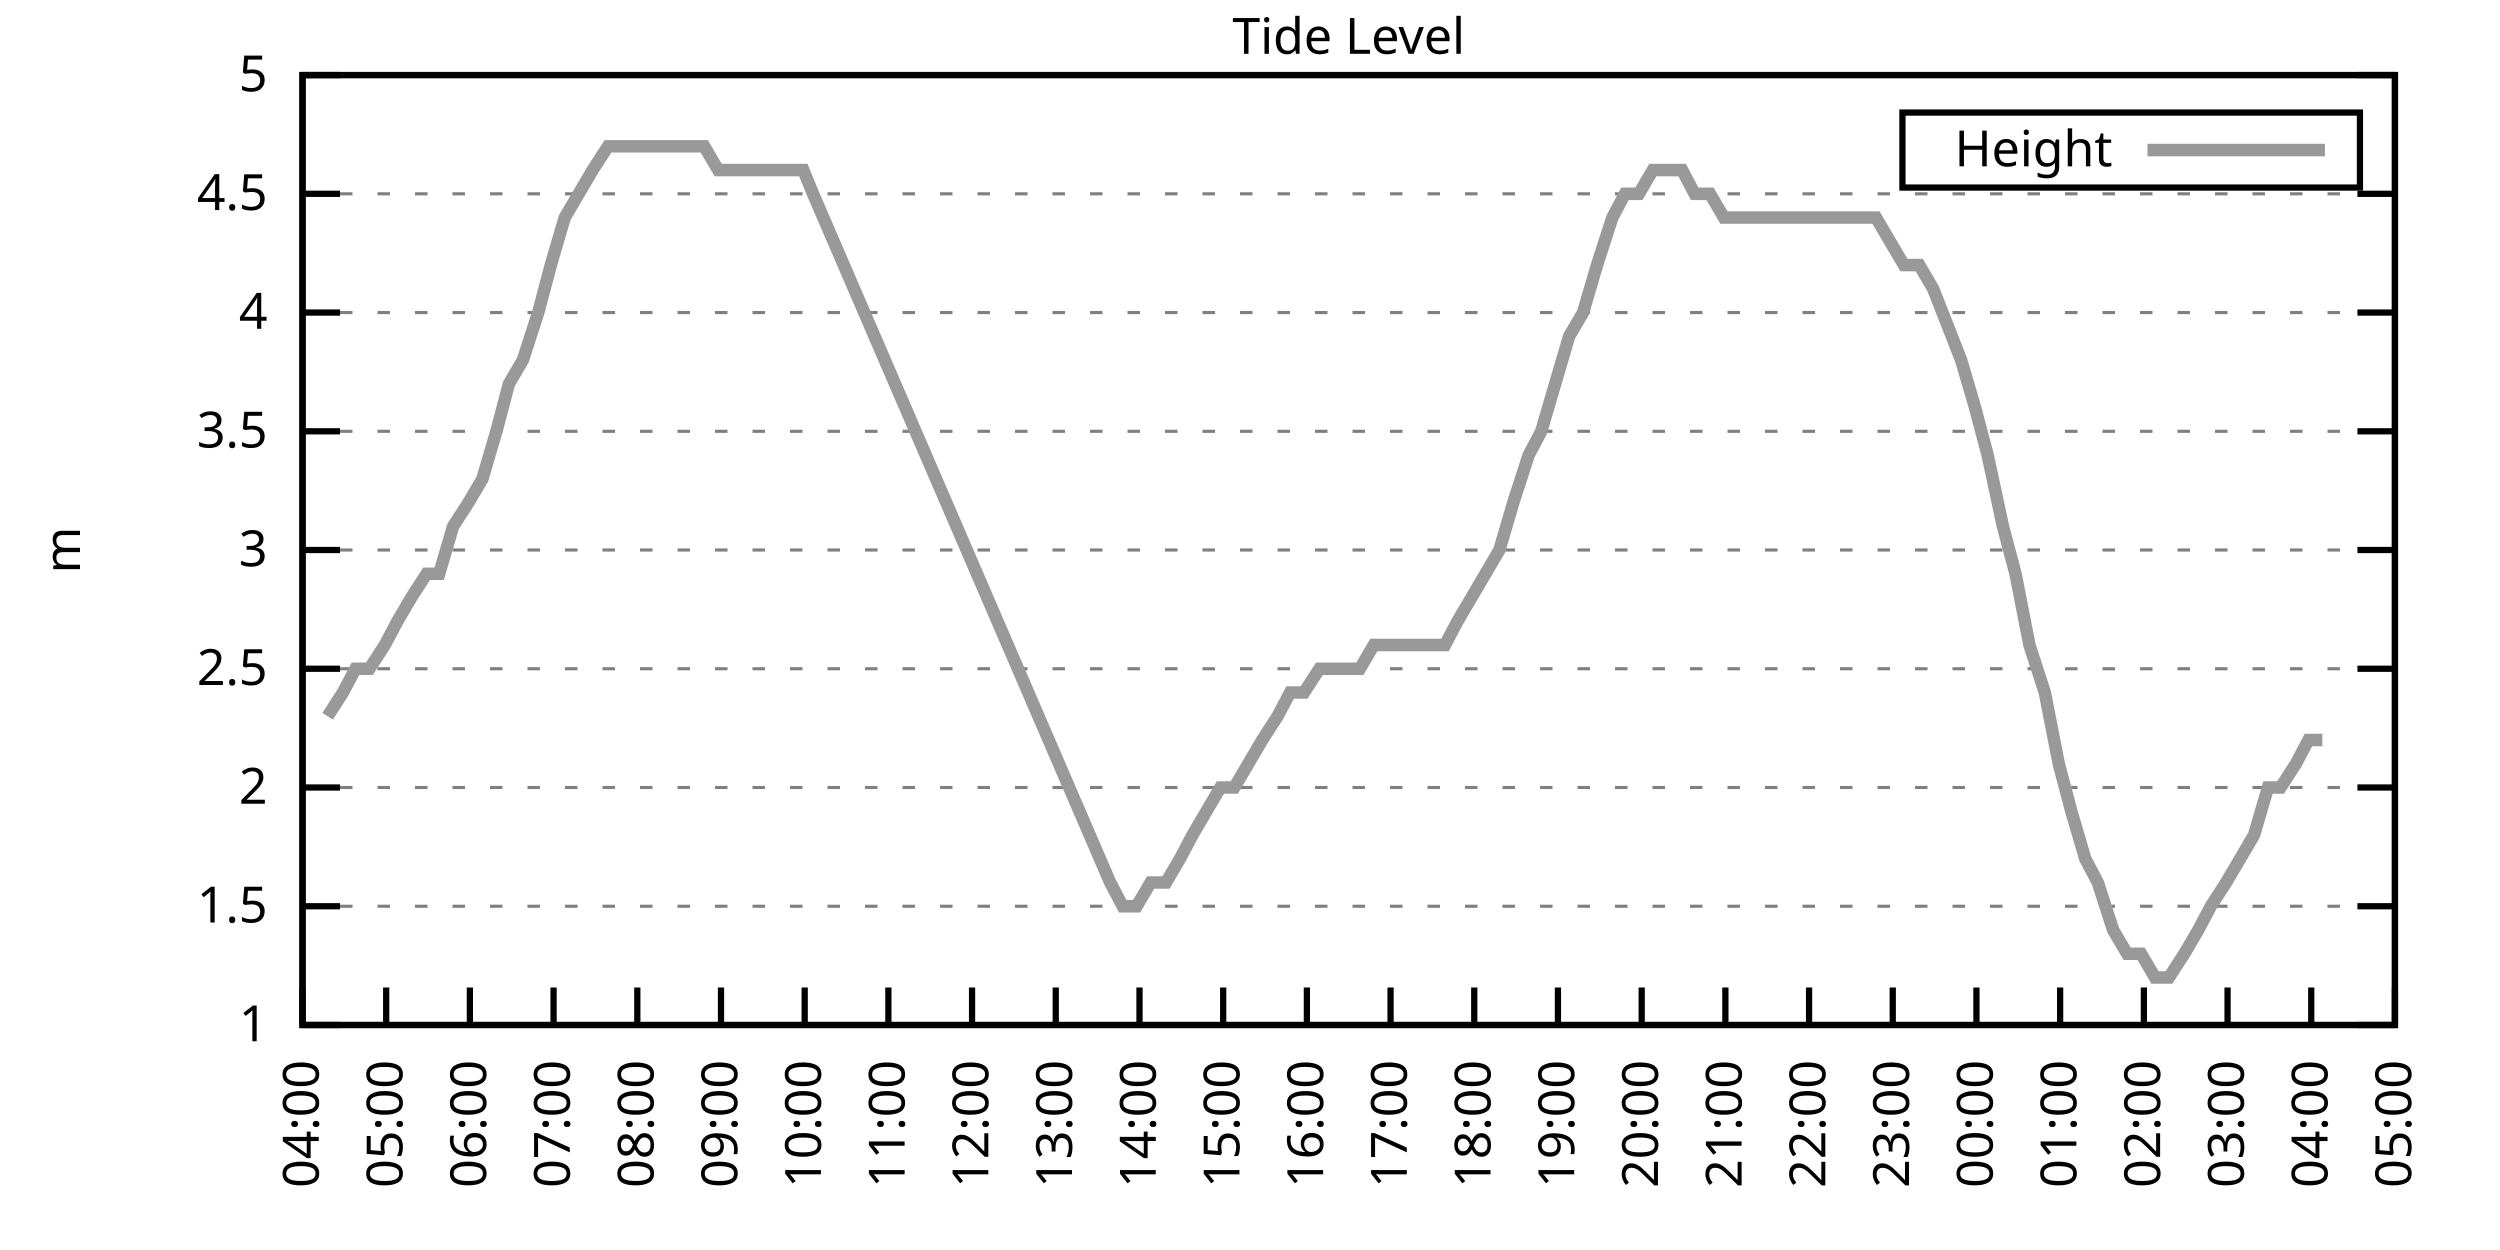
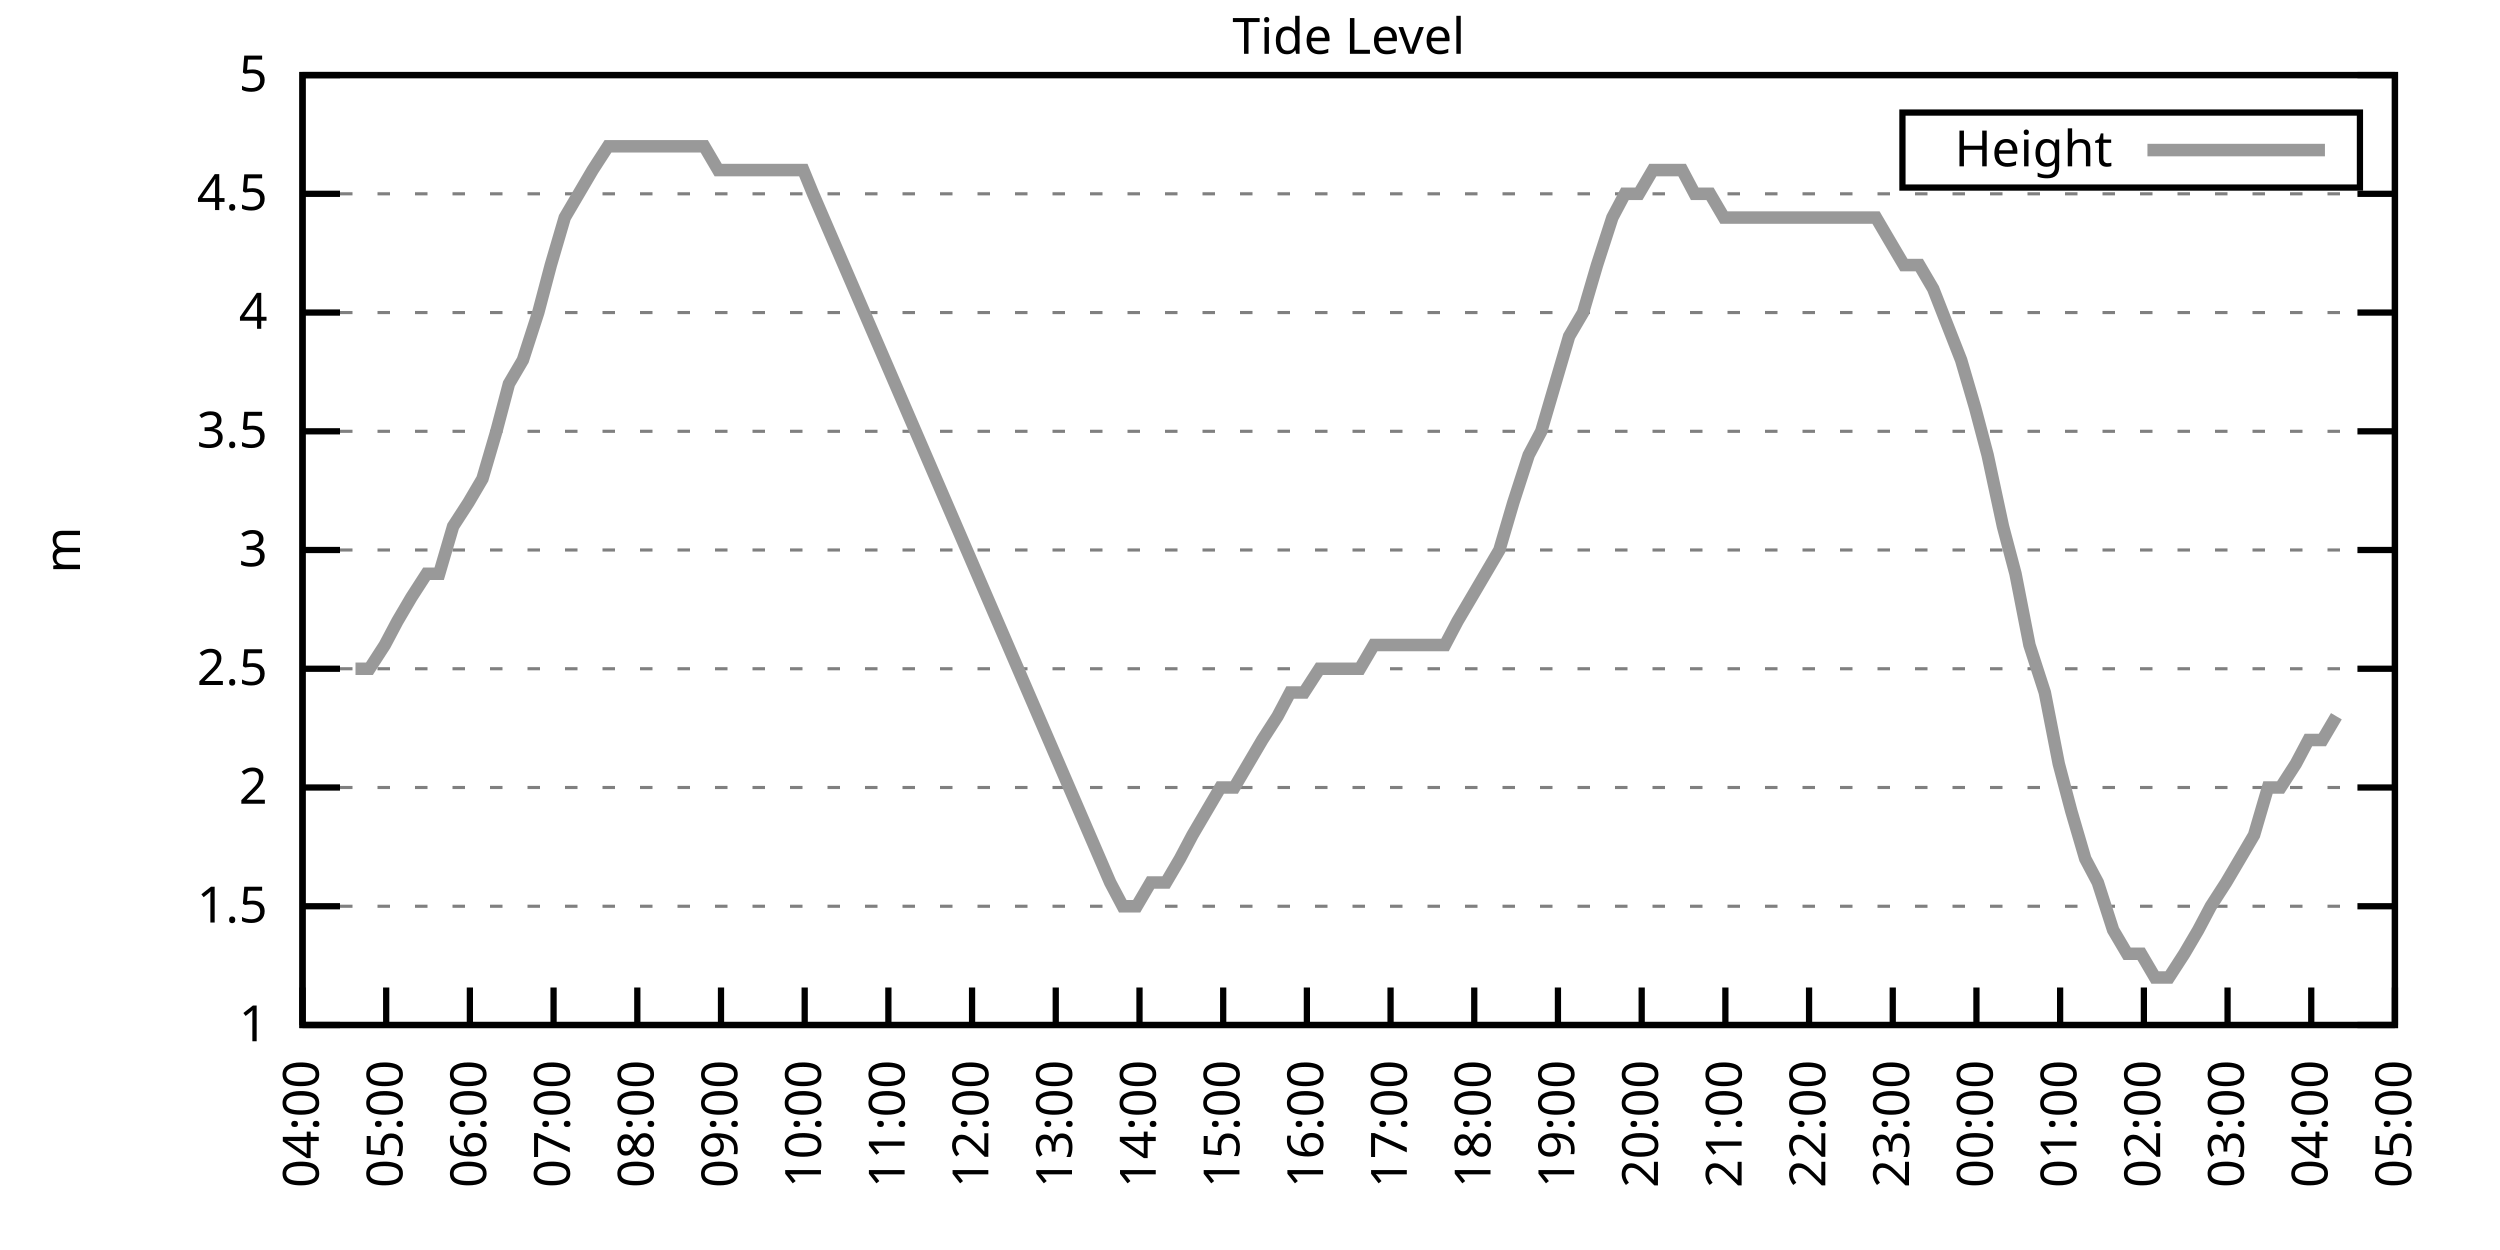
<svg xmlns="http://www.w3.org/2000/svg" xmlns:xlink="http://www.w3.org/1999/xlink" width="400" height="200" viewBox="0 0 400 200">
  <g id="gnuplot_canvas">
    <rect x="0" y="0" width="400" height="200" fill="none" />
    <defs>
      <circle id="gpDot" r="0.5" stroke-width="0.5" stroke="currentColor" />
      <path id="gpPt0" stroke-width="0.333" stroke="currentColor" d="M-1,0 h2 M0,-1 v2" />
      <path id="gpPt1" stroke-width="0.333" stroke="currentColor" d="M-1,-1 L1,1 M1,-1 L-1,1" />
      <path id="gpPt2" stroke-width="0.333" stroke="currentColor" d="M-1,0 L1,0 M0,-1 L0,1 M-1,-1 L1,1 M-1,1 L1,-1" />
      <rect id="gpPt3" stroke-width="0.333" stroke="currentColor" x="-1" y="-1" width="2" height="2" />
      <rect id="gpPt4" stroke-width="0.333" stroke="currentColor" fill="currentColor" x="-1" y="-1" width="2" height="2" />
      <circle id="gpPt5" stroke-width="0.333" stroke="currentColor" cx="0" cy="0" r="1" />
      <use xlink:href="#gpPt5" id="gpPt6" fill="currentColor" stroke="none" />
      <path id="gpPt7" stroke-width="0.333" stroke="currentColor" d="M0,-1.33 L-1.33,0.67 L1.33,0.67 z" />
      <use xlink:href="#gpPt7" id="gpPt8" fill="currentColor" stroke="none" />
      <use xlink:href="#gpPt7" id="gpPt9" stroke="currentColor" transform="rotate(180)" />
      <use xlink:href="#gpPt9" id="gpPt10" fill="currentColor" stroke="none" />
      <use xlink:href="#gpPt3" id="gpPt11" stroke="currentColor" transform="rotate(45)" />
      <use xlink:href="#gpPt11" id="gpPt12" fill="currentColor" stroke="none" />
      <path id="gpPt13" stroke-width="0.333" stroke="currentColor" d="M0,1.330 L1.265,0.411 L0.782,-1.067 L-0.782,-1.076 L-1.265,0.411 z" />
      <use xlink:href="#gpPt13" id="gpPt14" fill="currentColor" stroke="none" />
      <filter id="textbox" filterUnits="objectBoundingBox" x="0" y="0" height="1" width="1">
        <feFlood flood-color="white" flood-opacity="1" result="bgnd" />
        <feComposite in="SourceGraphic" in2="bgnd" operator="atop" />
      </filter>
      <filter id="greybox" filterUnits="objectBoundingBox" x="0" y="0" height="1" width="1">
        <feFlood flood-color="lightgrey" flood-opacity="1" result="grey" />
        <feComposite in="SourceGraphic" in2="grey" operator="atop" />
      </filter>
    </defs>
    <g fill="none" color="white" stroke="currentColor" stroke-width="1.00" stroke-linecap="butt" stroke-linejoin="miter">
</g>
    <g fill="none" color="black" stroke="currentColor" stroke-width="1.00" stroke-linecap="butt" stroke-linejoin="miter">
      <g stroke="none" shape-rendering="crispEdges">
        <polygon fill="rgb(255, 255, 255)" points="48.40,164.00 383.18,164.00 383.18,12.02 48.40,12.02 " />
      </g>
    </g>
    <g fill="none" color="black" stroke="currentColor" stroke-width="1.00" stroke-linecap="butt" stroke-linejoin="miter">
</g>
    <g fill="none" color="black" stroke="black" stroke-width="0.50" stroke-linecap="butt" stroke-linejoin="miter">
</g>
    <g fill="none" color="gray" stroke="currentColor" stroke-width="0.50" stroke-linecap="butt" stroke-linejoin="miter">
      <path stroke="gray" stroke-dasharray="2,4" class="gridline" d="M48.40,164.00 L383.19,164.00  " />
    </g>
    <g fill="none" color="gray" stroke="gray" stroke-width="1.00" stroke-linecap="butt" stroke-linejoin="miter">
</g>
    <g fill="none" color="black" stroke="currentColor" stroke-width="1.00" stroke-linecap="butt" stroke-linejoin="miter">
      <path stroke="black" d="M48.40,164.00 L54.40,164.00 M383.19,164.00 L377.19,164.00  " />
      <g transform="translate(42.80,166.60)" stroke="none" fill="black" font-family="Sans" font-size="8.00" text-anchor="end">
        <text>
          <tspan font-family="Sans"> 1</tspan>
        </text>
      </g>
    </g>
    <g fill="none" color="black" stroke="currentColor" stroke-width="1.00" stroke-linecap="butt" stroke-linejoin="miter">
</g>
    <g fill="none" color="black" stroke="black" stroke-width="0.50" stroke-linecap="butt" stroke-linejoin="miter">
</g>
    <g fill="none" color="gray" stroke="currentColor" stroke-width="0.50" stroke-linecap="butt" stroke-linejoin="miter">
      <path stroke="gray" stroke-dasharray="2,4" class="gridline" d="M48.40,145.00 L383.19,145.00  " />
    </g>
    <g fill="none" color="gray" stroke="gray" stroke-width="1.00" stroke-linecap="butt" stroke-linejoin="miter">
</g>
    <g fill="none" color="black" stroke="currentColor" stroke-width="1.00" stroke-linecap="butt" stroke-linejoin="miter">
      <path stroke="black" d="M48.40,145.00 L54.40,145.00 M383.19,145.00 L377.19,145.00  " />
      <g transform="translate(42.80,147.60)" stroke="none" fill="black" font-family="Sans" font-size="8.00" text-anchor="end">
        <text>
          <tspan font-family="Sans"> 1.5</tspan>
        </text>
      </g>
    </g>
    <g fill="none" color="black" stroke="currentColor" stroke-width="1.00" stroke-linecap="butt" stroke-linejoin="miter">
</g>
    <g fill="none" color="black" stroke="black" stroke-width="0.50" stroke-linecap="butt" stroke-linejoin="miter">
</g>
    <g fill="none" color="gray" stroke="currentColor" stroke-width="0.50" stroke-linecap="butt" stroke-linejoin="miter">
      <path stroke="gray" stroke-dasharray="2,4" class="gridline" d="M48.40,126.00 L383.19,126.00  " />
    </g>
    <g fill="none" color="gray" stroke="gray" stroke-width="1.00" stroke-linecap="butt" stroke-linejoin="miter">
</g>
    <g fill="none" color="black" stroke="currentColor" stroke-width="1.00" stroke-linecap="butt" stroke-linejoin="miter">
      <path stroke="black" d="M48.40,126.00 L54.40,126.00 M383.19,126.00 L377.19,126.00  " />
      <g transform="translate(42.80,128.60)" stroke="none" fill="black" font-family="Sans" font-size="8.00" text-anchor="end">
        <text>
          <tspan font-family="Sans"> 2</tspan>
        </text>
      </g>
    </g>
    <g fill="none" color="black" stroke="currentColor" stroke-width="1.00" stroke-linecap="butt" stroke-linejoin="miter">
</g>
    <g fill="none" color="black" stroke="black" stroke-width="0.50" stroke-linecap="butt" stroke-linejoin="miter">
</g>
    <g fill="none" color="gray" stroke="currentColor" stroke-width="0.50" stroke-linecap="butt" stroke-linejoin="miter">
      <path stroke="gray" stroke-dasharray="2,4" class="gridline" d="M48.40,107.00 L383.19,107.00  " />
    </g>
    <g fill="none" color="gray" stroke="gray" stroke-width="1.00" stroke-linecap="butt" stroke-linejoin="miter">
</g>
    <g fill="none" color="black" stroke="currentColor" stroke-width="1.00" stroke-linecap="butt" stroke-linejoin="miter">
      <path stroke="black" d="M48.40,107.00 L54.40,107.00 M383.19,107.00 L377.19,107.00  " />
      <g transform="translate(42.80,109.60)" stroke="none" fill="black" font-family="Sans" font-size="8.00" text-anchor="end">
        <text>
          <tspan font-family="Sans"> 2.5</tspan>
        </text>
      </g>
    </g>
    <g fill="none" color="black" stroke="currentColor" stroke-width="1.00" stroke-linecap="butt" stroke-linejoin="miter">
</g>
    <g fill="none" color="black" stroke="black" stroke-width="0.50" stroke-linecap="butt" stroke-linejoin="miter">
</g>
    <g fill="none" color="gray" stroke="currentColor" stroke-width="0.50" stroke-linecap="butt" stroke-linejoin="miter">
      <path stroke="gray" stroke-dasharray="2,4" class="gridline" d="M48.40,88.00 L383.19,88.00  " />
    </g>
    <g fill="none" color="gray" stroke="gray" stroke-width="1.00" stroke-linecap="butt" stroke-linejoin="miter">
</g>
    <g fill="none" color="black" stroke="currentColor" stroke-width="1.00" stroke-linecap="butt" stroke-linejoin="miter">
      <path stroke="black" d="M48.40,88.00 L54.40,88.00 M383.19,88.00 L377.19,88.00  " />
      <g transform="translate(42.80,90.60)" stroke="none" fill="black" font-family="Sans" font-size="8.00" text-anchor="end">
        <text>
          <tspan font-family="Sans"> 3</tspan>
        </text>
      </g>
    </g>
    <g fill="none" color="black" stroke="currentColor" stroke-width="1.00" stroke-linecap="butt" stroke-linejoin="miter">
</g>
    <g fill="none" color="black" stroke="black" stroke-width="0.50" stroke-linecap="butt" stroke-linejoin="miter">
</g>
    <g fill="none" color="gray" stroke="currentColor" stroke-width="0.50" stroke-linecap="butt" stroke-linejoin="miter">
      <path stroke="gray" stroke-dasharray="2,4" class="gridline" d="M48.40,69.01 L383.19,69.01  " />
    </g>
    <g fill="none" color="gray" stroke="gray" stroke-width="1.00" stroke-linecap="butt" stroke-linejoin="miter">
</g>
    <g fill="none" color="black" stroke="currentColor" stroke-width="1.00" stroke-linecap="butt" stroke-linejoin="miter">
      <path stroke="black" d="M48.40,69.01 L54.40,69.01 M383.19,69.01 L377.19,69.01  " />
      <g transform="translate(42.80,71.61)" stroke="none" fill="black" font-family="Sans" font-size="8.00" text-anchor="end">
        <text>
          <tspan font-family="Sans"> 3.5</tspan>
        </text>
      </g>
    </g>
    <g fill="none" color="black" stroke="currentColor" stroke-width="1.00" stroke-linecap="butt" stroke-linejoin="miter">
</g>
    <g fill="none" color="black" stroke="black" stroke-width="0.50" stroke-linecap="butt" stroke-linejoin="miter">
</g>
    <g fill="none" color="gray" stroke="currentColor" stroke-width="0.50" stroke-linecap="butt" stroke-linejoin="miter">
      <path stroke="gray" stroke-dasharray="2,4" class="gridline" d="M48.40,50.01 L383.19,50.01  " />
    </g>
    <g fill="none" color="gray" stroke="gray" stroke-width="1.00" stroke-linecap="butt" stroke-linejoin="miter">
</g>
    <g fill="none" color="black" stroke="currentColor" stroke-width="1.00" stroke-linecap="butt" stroke-linejoin="miter">
      <path stroke="black" d="M48.40,50.01 L54.40,50.01 M383.19,50.01 L377.19,50.01  " />
      <g transform="translate(42.80,52.61)" stroke="none" fill="black" font-family="Sans" font-size="8.00" text-anchor="end">
        <text>
          <tspan font-family="Sans"> 4</tspan>
        </text>
      </g>
    </g>
    <g fill="none" color="black" stroke="currentColor" stroke-width="1.00" stroke-linecap="butt" stroke-linejoin="miter">
</g>
    <g fill="none" color="black" stroke="black" stroke-width="0.50" stroke-linecap="butt" stroke-linejoin="miter">
</g>
    <g fill="none" color="gray" stroke="currentColor" stroke-width="0.50" stroke-linecap="butt" stroke-linejoin="miter">
      <path stroke="gray" stroke-dasharray="2,4" class="gridline" d="M48.40,31.01 L383.19,31.01  " />
    </g>
    <g fill="none" color="gray" stroke="gray" stroke-width="1.00" stroke-linecap="butt" stroke-linejoin="miter">
</g>
    <g fill="none" color="black" stroke="currentColor" stroke-width="1.00" stroke-linecap="butt" stroke-linejoin="miter">
      <path stroke="black" d="M48.40,31.01 L54.40,31.01 M383.19,31.01 L377.19,31.01  " />
      <g transform="translate(42.80,33.61)" stroke="none" fill="black" font-family="Sans" font-size="8.00" text-anchor="end">
        <text>
          <tspan font-family="Sans"> 4.5</tspan>
        </text>
      </g>
    </g>
    <g fill="none" color="black" stroke="currentColor" stroke-width="1.00" stroke-linecap="butt" stroke-linejoin="miter">
</g>
    <g fill="none" color="black" stroke="black" stroke-width="0.50" stroke-linecap="butt" stroke-linejoin="miter">
</g>
    <g fill="none" color="gray" stroke="currentColor" stroke-width="0.50" stroke-linecap="butt" stroke-linejoin="miter">
      <path stroke="gray" stroke-dasharray="2,4" class="gridline" d="M48.40,12.01 L383.19,12.01  " />
    </g>
    <g fill="none" color="gray" stroke="gray" stroke-width="1.00" stroke-linecap="butt" stroke-linejoin="miter">
</g>
    <g fill="none" color="black" stroke="currentColor" stroke-width="1.00" stroke-linecap="butt" stroke-linejoin="miter">
      <path stroke="black" d="M48.40,12.01 L54.40,12.01 M383.19,12.01 L377.19,12.01  " />
      <g transform="translate(42.80,14.61)" stroke="none" fill="black" font-family="Sans" font-size="8.00" text-anchor="end">
        <text>
          <tspan font-family="Sans"> 5</tspan>
        </text>
      </g>
    </g>
    <g fill="none" color="black" stroke="currentColor" stroke-width="1.00" stroke-linecap="butt" stroke-linejoin="miter">
      <path stroke="black" d="M48.40,164.00 L48.40,158.00  " />
      <g transform="translate(51.00,169.60) rotate(270.00)" stroke="none" fill="black" font-family="Sans" font-size="8.00" text-anchor="end">
        <text>
          <tspan font-family="Sans">04:00</tspan>
        </text>
      </g>
    </g>
    <g fill="none" color="black" stroke="currentColor" stroke-width="1.00" stroke-linecap="butt" stroke-linejoin="miter">
      <path stroke="black" d="M61.79,164.00 L61.79,158.00  " />
      <g transform="translate(64.39,169.60) rotate(270.00)" stroke="none" fill="black" font-family="Sans" font-size="8.00" text-anchor="end">
        <text>
          <tspan font-family="Sans">05:00</tspan>
        </text>
      </g>
    </g>
    <g fill="none" color="black" stroke="currentColor" stroke-width="1.00" stroke-linecap="butt" stroke-linejoin="miter">
      <path stroke="black" d="M75.18,164.00 L75.18,158.00  " />
      <g transform="translate(77.78,169.60) rotate(270.00)" stroke="none" fill="black" font-family="Sans" font-size="8.00" text-anchor="end">
        <text>
          <tspan font-family="Sans">06:00</tspan>
        </text>
      </g>
    </g>
    <g fill="none" color="black" stroke="currentColor" stroke-width="1.00" stroke-linecap="butt" stroke-linejoin="miter">
      <path stroke="black" d="M88.57,164.00 L88.57,158.00  " />
      <g transform="translate(91.17,169.60) rotate(270.00)" stroke="none" fill="black" font-family="Sans" font-size="8.00" text-anchor="end">
        <text>
          <tspan font-family="Sans">07:00</tspan>
        </text>
      </g>
    </g>
    <g fill="none" color="black" stroke="currentColor" stroke-width="1.00" stroke-linecap="butt" stroke-linejoin="miter">
      <path stroke="black" d="M101.97,164.00 L101.97,158.00  " />
      <g transform="translate(104.57,169.60) rotate(270.00)" stroke="none" fill="black" font-family="Sans" font-size="8.00" text-anchor="end">
        <text>
          <tspan font-family="Sans">08:00</tspan>
        </text>
      </g>
    </g>
    <g fill="none" color="black" stroke="currentColor" stroke-width="1.00" stroke-linecap="butt" stroke-linejoin="miter">
      <path stroke="black" d="M115.36,164.00 L115.36,158.00  " />
      <g transform="translate(117.96,169.60) rotate(270.00)" stroke="none" fill="black" font-family="Sans" font-size="8.00" text-anchor="end">
        <text>
          <tspan font-family="Sans">09:00</tspan>
        </text>
      </g>
    </g>
    <g fill="none" color="black" stroke="currentColor" stroke-width="1.00" stroke-linecap="butt" stroke-linejoin="miter">
      <path stroke="black" d="M128.75,164.00 L128.75,158.00  " />
      <g transform="translate(131.35,169.60) rotate(270.00)" stroke="none" fill="black" font-family="Sans" font-size="8.00" text-anchor="end">
        <text>
          <tspan font-family="Sans">10:00</tspan>
        </text>
      </g>
    </g>
    <g fill="none" color="black" stroke="currentColor" stroke-width="1.00" stroke-linecap="butt" stroke-linejoin="miter">
      <path stroke="black" d="M142.14,164.00 L142.14,158.00  " />
      <g transform="translate(144.74,169.60) rotate(270.00)" stroke="none" fill="black" font-family="Sans" font-size="8.00" text-anchor="end">
        <text>
          <tspan font-family="Sans">11:00</tspan>
        </text>
      </g>
    </g>
    <g fill="none" color="black" stroke="currentColor" stroke-width="1.00" stroke-linecap="butt" stroke-linejoin="miter">
      <path stroke="black" d="M155.53,164.00 L155.53,158.00  " />
      <g transform="translate(158.13,169.60) rotate(270.00)" stroke="none" fill="black" font-family="Sans" font-size="8.00" text-anchor="end">
        <text>
          <tspan font-family="Sans">12:00</tspan>
        </text>
      </g>
    </g>
    <g fill="none" color="black" stroke="currentColor" stroke-width="1.00" stroke-linecap="butt" stroke-linejoin="miter">
      <path stroke="black" d="M168.92,164.00 L168.92,158.00  " />
      <g transform="translate(171.52,169.60) rotate(270.00)" stroke="none" fill="black" font-family="Sans" font-size="8.00" text-anchor="end">
        <text>
          <tspan font-family="Sans">13:00</tspan>
        </text>
      </g>
    </g>
    <g fill="none" color="black" stroke="currentColor" stroke-width="1.00" stroke-linecap="butt" stroke-linejoin="miter">
      <path stroke="black" d="M182.32,164.00 L182.32,158.00  " />
      <g transform="translate(184.92,169.60) rotate(270.00)" stroke="none" fill="black" font-family="Sans" font-size="8.00" text-anchor="end">
        <text>
          <tspan font-family="Sans">14:00</tspan>
        </text>
      </g>
    </g>
    <g fill="none" color="black" stroke="currentColor" stroke-width="1.00" stroke-linecap="butt" stroke-linejoin="miter">
      <path stroke="black" d="M195.71,164.00 L195.71,158.00  " />
      <g transform="translate(198.31,169.60) rotate(270.00)" stroke="none" fill="black" font-family="Sans" font-size="8.00" text-anchor="end">
        <text>
          <tspan font-family="Sans">15:00</tspan>
        </text>
      </g>
    </g>
    <g fill="none" color="black" stroke="currentColor" stroke-width="1.00" stroke-linecap="butt" stroke-linejoin="miter">
      <path stroke="black" d="M209.10,164.00 L209.10,158.00  " />
      <g transform="translate(211.70,169.60) rotate(270.00)" stroke="none" fill="black" font-family="Sans" font-size="8.00" text-anchor="end">
        <text>
          <tspan font-family="Sans">16:00</tspan>
        </text>
      </g>
    </g>
    <g fill="none" color="black" stroke="currentColor" stroke-width="1.00" stroke-linecap="butt" stroke-linejoin="miter">
      <path stroke="black" d="M222.49,164.00 L222.49,158.00  " />
      <g transform="translate(225.09,169.60) rotate(270.00)" stroke="none" fill="black" font-family="Sans" font-size="8.00" text-anchor="end">
        <text>
          <tspan font-family="Sans">17:00</tspan>
        </text>
      </g>
    </g>
    <g fill="none" color="black" stroke="currentColor" stroke-width="1.00" stroke-linecap="butt" stroke-linejoin="miter">
      <path stroke="black" d="M235.88,164.00 L235.88,158.00  " />
      <g transform="translate(238.48,169.60) rotate(270.00)" stroke="none" fill="black" font-family="Sans" font-size="8.00" text-anchor="end">
        <text>
          <tspan font-family="Sans">18:00</tspan>
        </text>
      </g>
    </g>
    <g fill="none" color="black" stroke="currentColor" stroke-width="1.00" stroke-linecap="butt" stroke-linejoin="miter">
      <path stroke="black" d="M249.27,164.00 L249.27,158.00  " />
      <g transform="translate(251.87,169.60) rotate(270.00)" stroke="none" fill="black" font-family="Sans" font-size="8.00" text-anchor="end">
        <text>
          <tspan font-family="Sans">19:00</tspan>
        </text>
      </g>
    </g>
    <g fill="none" color="black" stroke="currentColor" stroke-width="1.00" stroke-linecap="butt" stroke-linejoin="miter">
      <path stroke="black" d="M262.67,164.00 L262.67,158.00  " />
      <g transform="translate(265.27,169.60) rotate(270.00)" stroke="none" fill="black" font-family="Sans" font-size="8.00" text-anchor="end">
        <text>
          <tspan font-family="Sans">20:00</tspan>
        </text>
      </g>
    </g>
    <g fill="none" color="black" stroke="currentColor" stroke-width="1.00" stroke-linecap="butt" stroke-linejoin="miter">
      <path stroke="black" d="M276.06,164.00 L276.06,158.00  " />
      <g transform="translate(278.66,169.60) rotate(270.00)" stroke="none" fill="black" font-family="Sans" font-size="8.00" text-anchor="end">
        <text>
          <tspan font-family="Sans">21:00</tspan>
        </text>
      </g>
    </g>
    <g fill="none" color="black" stroke="currentColor" stroke-width="1.00" stroke-linecap="butt" stroke-linejoin="miter">
      <path stroke="black" d="M289.45,164.00 L289.45,158.00  " />
      <g transform="translate(292.05,169.60) rotate(270.00)" stroke="none" fill="black" font-family="Sans" font-size="8.00" text-anchor="end">
        <text>
          <tspan font-family="Sans">22:00</tspan>
        </text>
      </g>
    </g>
    <g fill="none" color="black" stroke="currentColor" stroke-width="1.00" stroke-linecap="butt" stroke-linejoin="miter">
      <path stroke="black" d="M302.84,164.00 L302.84,158.00  " />
      <g transform="translate(305.44,169.60) rotate(270.00)" stroke="none" fill="black" font-family="Sans" font-size="8.00" text-anchor="end">
        <text>
          <tspan font-family="Sans">23:00</tspan>
        </text>
      </g>
    </g>
    <g fill="none" color="black" stroke="currentColor" stroke-width="1.00" stroke-linecap="butt" stroke-linejoin="miter">
      <path stroke="black" d="M316.23,164.00 L316.23,158.00  " />
      <g transform="translate(318.83,169.60) rotate(270.00)" stroke="none" fill="black" font-family="Sans" font-size="8.00" text-anchor="end">
        <text>
          <tspan font-family="Sans">00:00</tspan>
        </text>
      </g>
    </g>
    <g fill="none" color="black" stroke="currentColor" stroke-width="1.00" stroke-linecap="butt" stroke-linejoin="miter">
      <path stroke="black" d="M329.62,164.00 L329.62,158.00  " />
      <g transform="translate(332.22,169.60) rotate(270.00)" stroke="none" fill="black" font-family="Sans" font-size="8.00" text-anchor="end">
        <text>
          <tspan font-family="Sans">01:00</tspan>
        </text>
      </g>
    </g>
    <g fill="none" color="black" stroke="currentColor" stroke-width="1.00" stroke-linecap="butt" stroke-linejoin="miter">
      <path stroke="black" d="M343.02,164.00 L343.02,158.00  " />
      <g transform="translate(345.62,169.60) rotate(270.00)" stroke="none" fill="black" font-family="Sans" font-size="8.00" text-anchor="end">
        <text>
          <tspan font-family="Sans">02:00</tspan>
        </text>
      </g>
    </g>
    <g fill="none" color="black" stroke="currentColor" stroke-width="1.00" stroke-linecap="butt" stroke-linejoin="miter">
      <path stroke="black" d="M356.41,164.00 L356.41,158.00  " />
      <g transform="translate(359.01,169.60) rotate(270.00)" stroke="none" fill="black" font-family="Sans" font-size="8.00" text-anchor="end">
        <text>
          <tspan font-family="Sans">03:00</tspan>
        </text>
      </g>
    </g>
    <g fill="none" color="black" stroke="currentColor" stroke-width="1.00" stroke-linecap="butt" stroke-linejoin="miter">
      <path stroke="black" d="M369.80,164.00 L369.80,158.00  " />
      <g transform="translate(372.40,169.60) rotate(270.00)" stroke="none" fill="black" font-family="Sans" font-size="8.00" text-anchor="end">
        <text>
          <tspan font-family="Sans">04:00</tspan>
        </text>
      </g>
    </g>
    <g fill="none" color="black" stroke="currentColor" stroke-width="1.00" stroke-linecap="butt" stroke-linejoin="miter">
      <path stroke="black" d="M383.19,164.00 L383.19,158.00  " />
      <g transform="translate(385.79,169.60) rotate(270.00)" stroke="none" fill="black" font-family="Sans" font-size="8.00" text-anchor="end">
        <text>
          <tspan font-family="Sans">05:00</tspan>
        </text>
      </g>
    </g>
    <g fill="none" color="black" stroke="currentColor" stroke-width="1.00" stroke-linecap="butt" stroke-linejoin="miter">
</g>
    <g fill="none" color="black" stroke="currentColor" stroke-width="1.00" stroke-linecap="butt" stroke-linejoin="miter">
      <path stroke="black" d="M48.40,12.01 L48.40,164.00 L383.19,164.00 L383.19,12.01 L48.40,12.01 Z  " />
    </g>
    <g fill="none" color="black" stroke="currentColor" stroke-width="1.00" stroke-linecap="butt" stroke-linejoin="miter">
</g>
    <g fill="none" color="black" stroke="currentColor" stroke-width="1.00" stroke-linecap="butt" stroke-linejoin="miter">
      <path stroke="black" d="M304.39,30.01 L304.39,18.01 L377.59,18.01 L377.59,30.01 L304.39,30.01 Z  " />
    </g>
    <g id="Tide_level_plot_1">
      <g fill="none" color="white" stroke="black" stroke-width="2.00" stroke-linecap="butt" stroke-linejoin="miter">
</g>
      <g fill="none" color="black" stroke="currentColor" stroke-width="2.00" stroke-linecap="butt" stroke-linejoin="miter">
        <g transform="translate(337.99,26.61)" stroke="none" fill="black" font-family="Sans" font-size="8.00" text-anchor="end">
          <text>
            <tspan font-family="Sans">Height</tspan>
          </text>
        </g>
      </g>
      <g fill="none" color="black" stroke="currentColor" stroke-width="2.00" stroke-linecap="butt" stroke-linejoin="miter">
-         <path stroke="rgb(153, 153, 153)" d="M343.59,24.01 L371.99,24.01 M52.42,114.60 L54.87,110.80 L56.88,107.00 L59.11,107.00 L61.57,103.20 L63.58,99.40   L65.81,95.60 L68.26,91.80 L70.27,91.80 L72.50,84.21 L74.96,80.41 L77.19,76.61 L79.42,69.01 L81.43,61.41   L83.66,57.61 L86.12,50.01 L88.13,42.41 L90.36,34.81 L92.59,31.01 L94.82,27.21 L97.28,23.41 L99.29,23.41   L101.52,23.41 L103.75,23.41 L106.21,23.41 L108.44,23.41 L110.67,23.41 L112.68,23.41 L114.91,27.21 L117.14,27.21   L119.38,27.21 L121.61,27.21 L123.84,27.21 L126.29,27.21 L128.53,27.21 L130.09,31.01 L177.63,141.20 L179.64,145.00   L181.87,145.00 L184.10,141.20 L186.56,141.20 L188.79,137.40 L190.80,133.60 L193.03,129.80 L195.26,126.00 L197.49,126.00   L199.73,122.20 L201.96,118.40 L204.41,114.60 L206.42,110.80 L208.65,110.80 L211.11,107.00 L213.12,107.00 L215.35,107.00   L217.58,107.00 L219.81,103.20 L222.04,103.20 L224.28,103.20 L226.73,103.20 L228.74,103.20 L231.20,103.20 L233.20,99.40   L235.44,95.60 L239.90,88.00 L242.13,80.41 L244.59,72.81 L246.60,69.01 L248.83,61.41 L251.06,53.81 L253.29,50.01   L255.52,42.41 L257.98,34.81 L259.99,31.01 L262.22,31.01 L264.45,27.21 L266.68,27.21 L269.14,27.21 L271.15,31.01   L273.60,31.01 L275.83,34.81 L278.07,34.81 L280.30,34.81 L282.31,34.81 L284.76,34.81 L286.77,34.81 L289.23,34.81   L291.46,34.81 L293.69,34.81 L295.70,34.81 L298.15,34.81 L300.16,34.81 L302.39,38.61 L304.63,42.41 L307.08,42.41   L309.31,46.21 L313.78,57.61 L316.01,65.21 L318.02,72.81 L320.47,84.21 L322.48,91.80 L324.71,103.20 L327.17,110.80   L329.40,122.20 L331.41,129.80 L333.64,137.40 L335.65,141.20 L338.10,148.80 L340.34,152.60 L342.57,152.60 L344.80,156.40   L347.03,156.40 L349.49,152.60 L351.72,148.80 L353.73,145.00 L356.18,141.20 L358.42,137.40 L360.65,133.60 L362.88,126.00   L364.89,126.00 L367.34,122.20 L369.35,118.40 L371.58,118.40  " />
+         <path stroke="rgb(153, 153, 153)" d="M343.59,24.01 L371.99,24.01 M56.88,107.00 L59.11,107.00 L61.57,103.20 L63.58,99.40 L65.81,95.60 L68.26,91.80   L70.27,91.80 L72.50,84.21 L74.96,80.41 L77.19,76.61 L79.42,69.01 L81.43,61.41 L83.66,57.61 L86.12,50.01   L88.13,42.41 L90.36,34.81 L92.59,31.01 L94.82,27.21 L97.28,23.41 L99.29,23.41 L101.52,23.41 L103.75,23.41   L106.21,23.41 L108.44,23.41 L110.67,23.41 L112.68,23.41 L114.91,27.21 L117.14,27.21 L119.38,27.21 L121.61,27.21   L123.84,27.21 L126.29,27.21 L128.53,27.21 L130.09,31.01 L177.63,141.20 L179.64,145.00 L181.87,145.00 L184.10,141.20   L186.56,141.20 L188.79,137.40 L190.80,133.60 L193.03,129.80 L195.26,126.00 L197.49,126.00 L199.73,122.20 L201.96,118.40   L204.41,114.60 L206.42,110.80 L208.65,110.80 L211.11,107.00 L213.12,107.00 L215.35,107.00 L217.58,107.00 L219.81,103.20   L222.04,103.20 L224.28,103.20 L226.73,103.20 L228.74,103.20 L231.20,103.20 L233.20,99.40 L235.44,95.60 L239.90,88.00   L242.13,80.41 L244.59,72.81 L246.60,69.01 L248.83,61.41 L251.06,53.81 L253.29,50.01 L255.52,42.41 L257.98,34.81   L259.99,31.01 L262.22,31.01 L264.45,27.21 L266.68,27.21 L269.14,27.21 L271.15,31.01 L273.60,31.01 L275.83,34.81   L278.07,34.81 L280.30,34.81 L282.31,34.81 L284.76,34.81 L286.77,34.81 L289.23,34.81 L291.46,34.81 L293.69,34.81   L295.70,34.81 L298.15,34.81 L300.16,34.81 L302.39,38.61 L304.63,42.41 L307.08,42.41 L309.31,46.21 L313.78,57.61   L316.01,65.21 L318.02,72.81 L320.47,84.21 L322.48,91.80 L324.71,103.20 L327.17,110.80 L329.40,122.20 L331.41,129.80   L333.64,137.40 L335.65,141.20 L338.10,148.80 L340.34,152.60 L342.57,152.60 L344.80,156.40 L347.03,156.40 L349.49,152.60   L351.72,148.80 L353.73,145.00 L356.18,141.20 L358.42,137.40 L360.65,133.60 L362.88,126.00 L364.89,126.00 L367.34,122.20   L369.35,118.40 L371.58,118.40 L373.82,114.60  " />
      </g>
    </g>
    <g fill="none" color="black" stroke="currentColor" stroke-width="2.00" stroke-linecap="butt" stroke-linejoin="miter">
</g>
    <g fill="none" color="black" stroke="black" stroke-width="1.00" stroke-linecap="butt" stroke-linejoin="miter">
</g>
    <g fill="none" color="black" stroke="currentColor" stroke-width="1.00" stroke-linecap="butt" stroke-linejoin="miter">
      <path stroke="black" d="M48.40,12.01 L48.40,164.00 L383.19,164.00 L383.19,12.01 L48.40,12.01 Z  " />
      <g transform="translate(12.80,88.01) rotate(270.00)" stroke="none" fill="black" font-family="Sans" font-size="8.00" text-anchor="middle">
        <text>
          <tspan font-family="Sans">m</tspan>
        </text>
      </g>
    </g>
    <g fill="none" color="black" stroke="currentColor" stroke-width="1.00" stroke-linecap="butt" stroke-linejoin="miter">
</g>
    <g fill="none" color="black" stroke="currentColor" stroke-width="1.00" stroke-linecap="butt" stroke-linejoin="miter">
      <g transform="translate(215.79,8.61)" stroke="none" fill="black" font-family="Sans" font-size="8.00" text-anchor="middle">
        <text>
          <tspan font-family="Sans">Tide Level</tspan>
        </text>
      </g>
    </g>
    <g fill="none" color="black" stroke="currentColor" stroke-width="1.00" stroke-linecap="butt" stroke-linejoin="miter">
</g>
  </g>
</svg>
